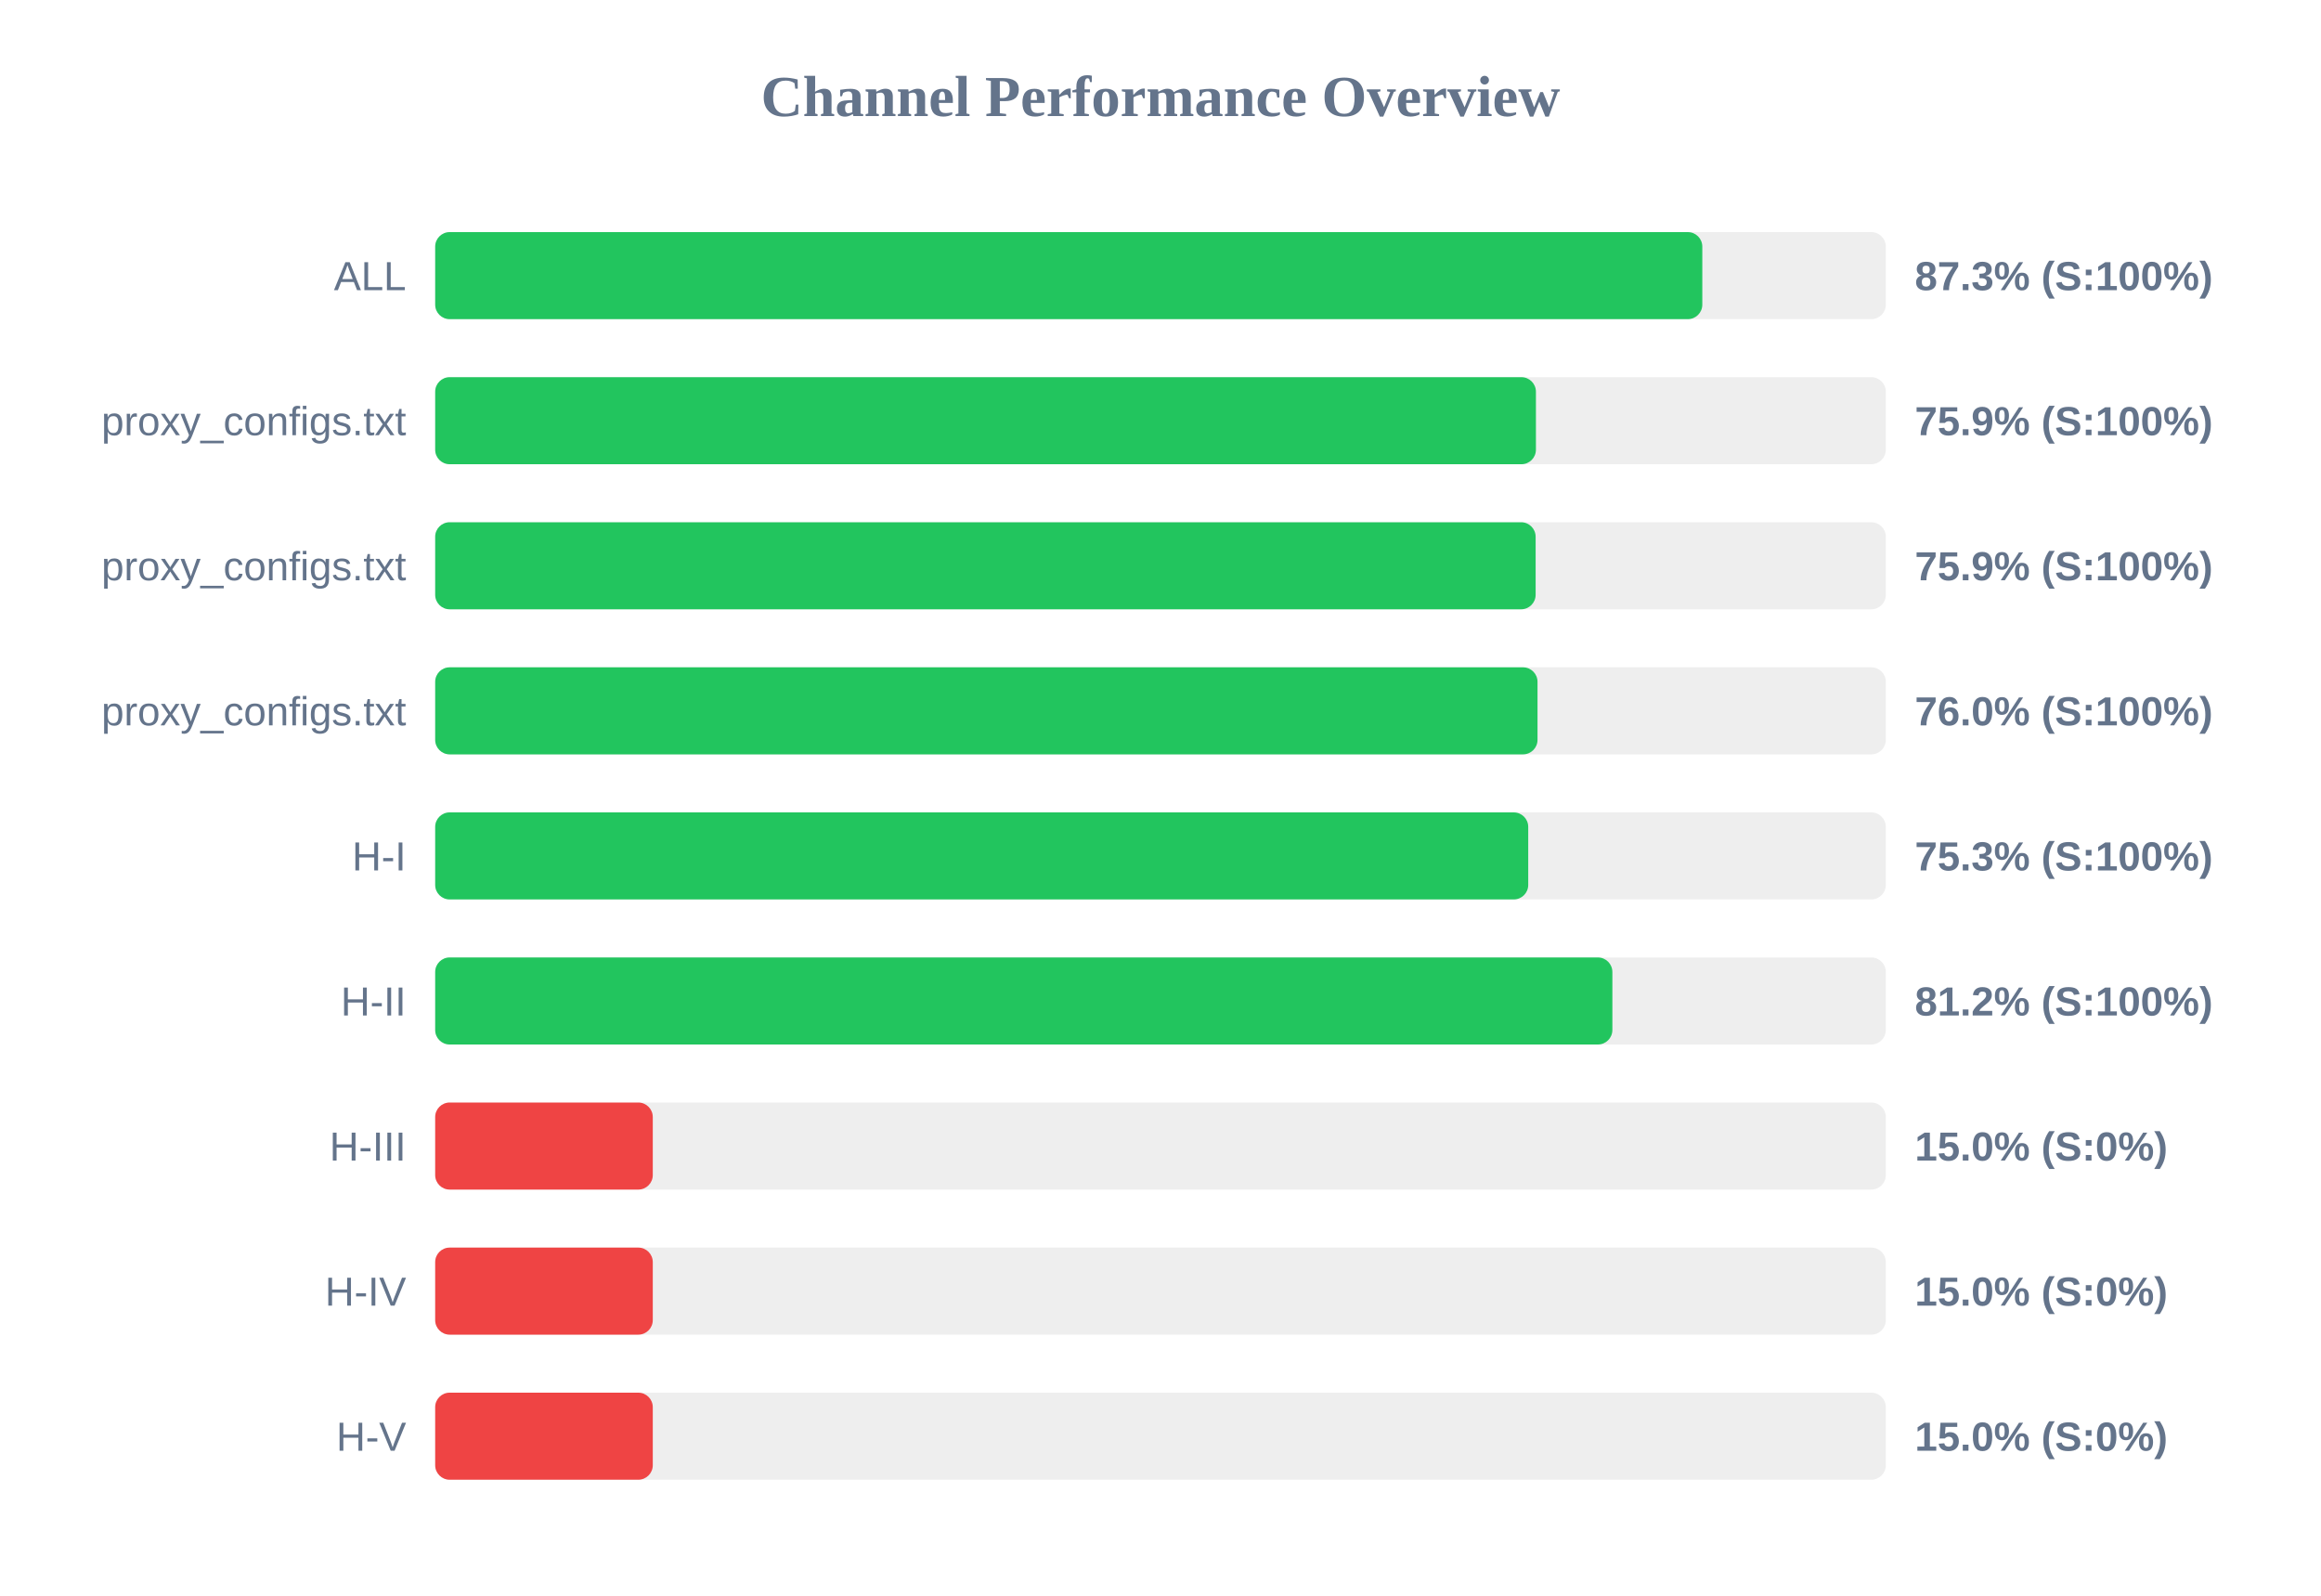
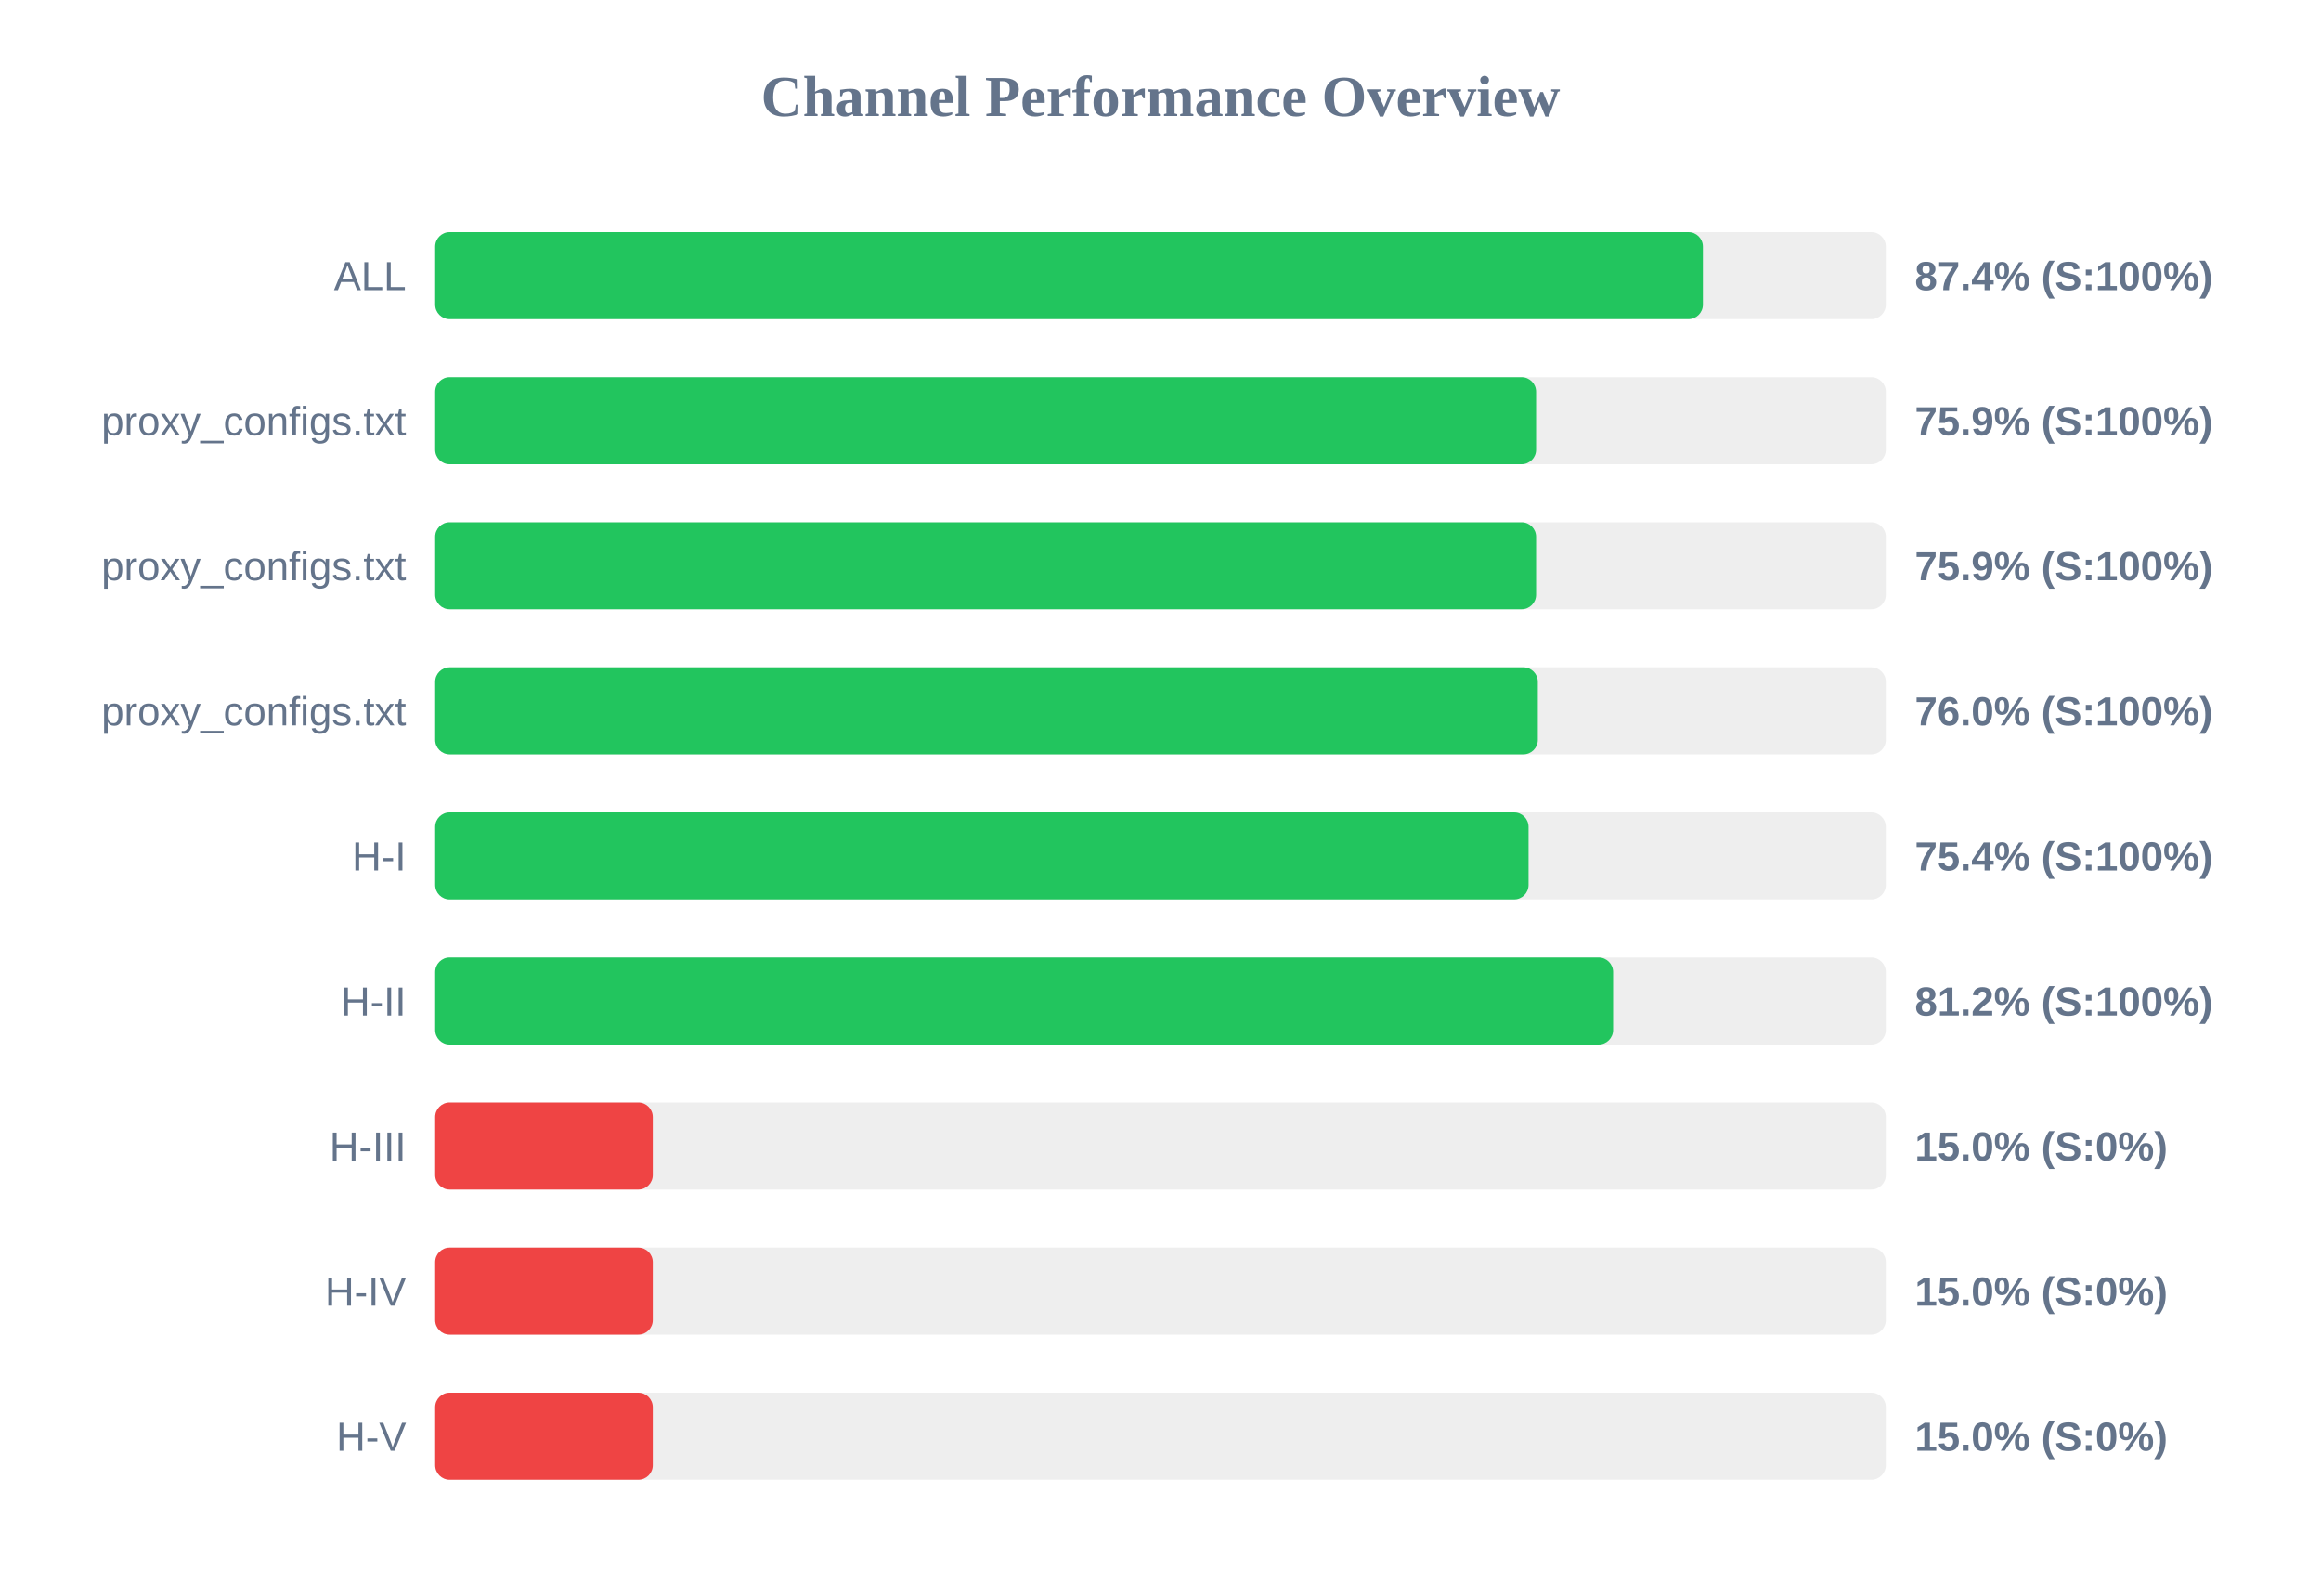
<svg xmlns="http://www.w3.org/2000/svg" width="800" height="550" version="1.1">
  <style>
        .row { font: 14px Arial; fill: #64748b; }
        .score { font: bold 14px Arial; fill: #64748b; }
    </style>
  <text x="400" y="40" text-anchor="middle" font-size="20px" font-weight="bold" fill="#64748b">Channel Performance Overview</text>
  <rect x="150" y="80" width="500" height="30" fill="#eee" rx="5" />
-   <rect x="150" y="80" width="436.75" height="30" fill="#22c55e" rx="5" />
+   <rect x="150" y="80" width="436.95" height="30" fill="#22c55e" rx="5" />
  <text x="140" y="100" text-anchor="end" class="row">ALL</text>
-   <text x="660" y="100" text-anchor="start" class="score">87.3% (S:100%)</text>
+   <text x="660" y="100" text-anchor="start" class="score">87.4% (S:100%)</text>
  <rect x="150" y="130" width="500" height="30" fill="#eee" rx="5" />
-   <rect x="150" y="130" width="379.4" height="30" fill="#22c55e" rx="5" />
+   <rect x="150" y="130" width="379.45" height="30" fill="#22c55e" rx="5" />
  <text x="140" y="150" text-anchor="end" class="row">proxy_configs.txt</text>
  <text x="660" y="150" text-anchor="start" class="score">75.9% (S:100%)</text>
  <rect x="150" y="180" width="500" height="30" fill="#eee" rx="5" />
-   <rect x="150" y="180" width="379.3" height="30" fill="#22c55e" rx="5" />
+   <rect x="150" y="180" width="379.45" height="30" fill="#22c55e" rx="5" />
  <text x="140" y="200" text-anchor="end" class="row">proxy_configs.txt</text>
  <text x="660" y="200" text-anchor="start" class="score">75.9% (S:100%)</text>
  <rect x="150" y="230" width="500" height="30" fill="#eee" rx="5" />
-   <rect x="150" y="230" width="379.95" height="30" fill="#22c55e" rx="5" />
+   <rect x="150" y="230" width="380.05" height="30" fill="#22c55e" rx="5" />
  <text x="140" y="250" text-anchor="end" class="row">proxy_configs.txt</text>
  <text x="660" y="250" text-anchor="start" class="score">76.0% (S:100%)</text>
  <rect x="150" y="280" width="500" height="30" fill="#eee" rx="5" />
-   <rect x="150" y="280" width="376.75" height="30" fill="#22c55e" rx="5" />
+   <rect x="150" y="280" width="376.85" height="30" fill="#22c55e" rx="5" />
  <text x="140" y="300" text-anchor="end" class="row">H-I</text>
-   <text x="660" y="300" text-anchor="start" class="score">75.3% (S:100%)</text>
+   <text x="660" y="300" text-anchor="start" class="score">75.4% (S:100%)</text>
  <rect x="150" y="330" width="500" height="30" fill="#eee" rx="5" />
-   <rect x="150" y="330" width="405.75" height="30" fill="#22c55e" rx="5" />
+   <rect x="150" y="330" width="406.0" height="30" fill="#22c55e" rx="5" />
  <text x="140" y="350" text-anchor="end" class="row">H-II</text>
  <text x="660" y="350" text-anchor="start" class="score">81.2% (S:100%)</text>
  <rect x="150" y="380" width="500" height="30" fill="#eee" rx="5" />
  <rect x="150" y="380" width="75.0" height="30" fill="#ef4444" rx="5" />
  <text x="140" y="400" text-anchor="end" class="row">H-III</text>
  <text x="660" y="400" text-anchor="start" class="score">15.0% (S:0%)</text>
  <rect x="150" y="430" width="500" height="30" fill="#eee" rx="5" />
  <rect x="150" y="430" width="75.0" height="30" fill="#ef4444" rx="5" />
  <text x="140" y="450" text-anchor="end" class="row">H-IV</text>
  <text x="660" y="450" text-anchor="start" class="score">15.0% (S:0%)</text>
  <rect x="150" y="480" width="500" height="30" fill="#eee" rx="5" />
  <rect x="150" y="480" width="75.0" height="30" fill="#ef4444" rx="5" />
  <text x="140" y="500" text-anchor="end" class="row">H-V</text>
  <text x="660" y="500" text-anchor="start" class="score">15.0% (S:0%)</text>
</svg>
